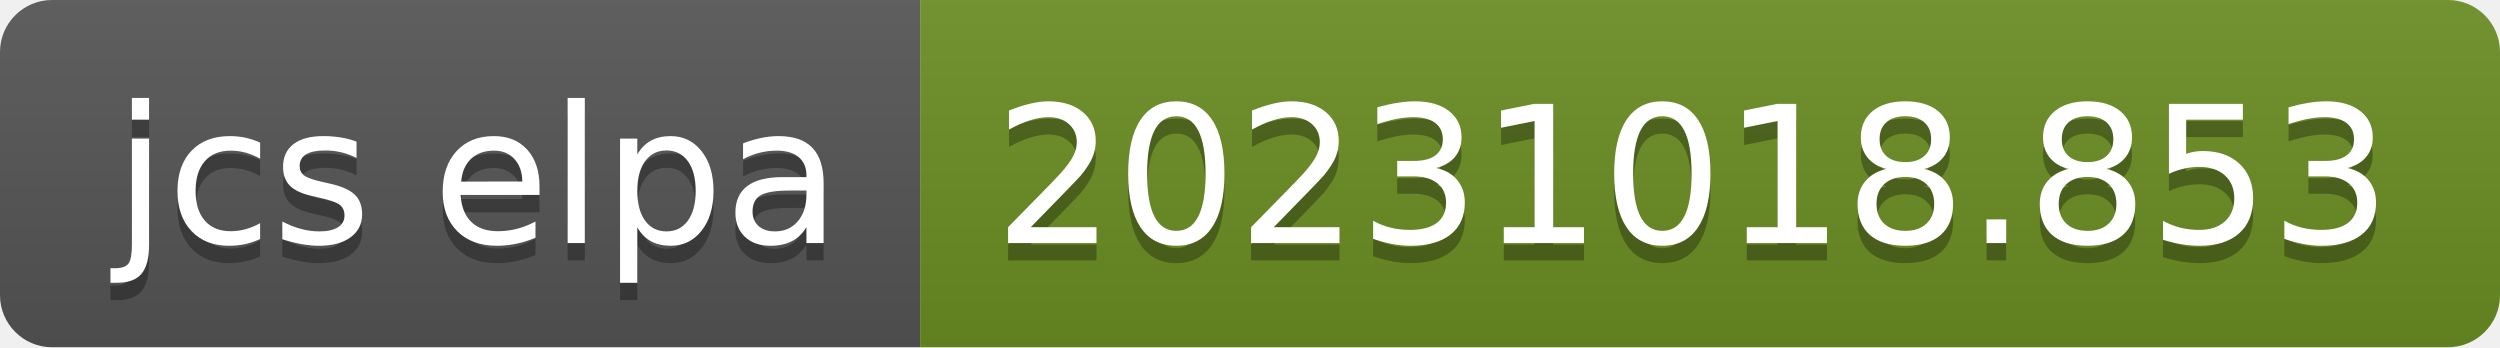
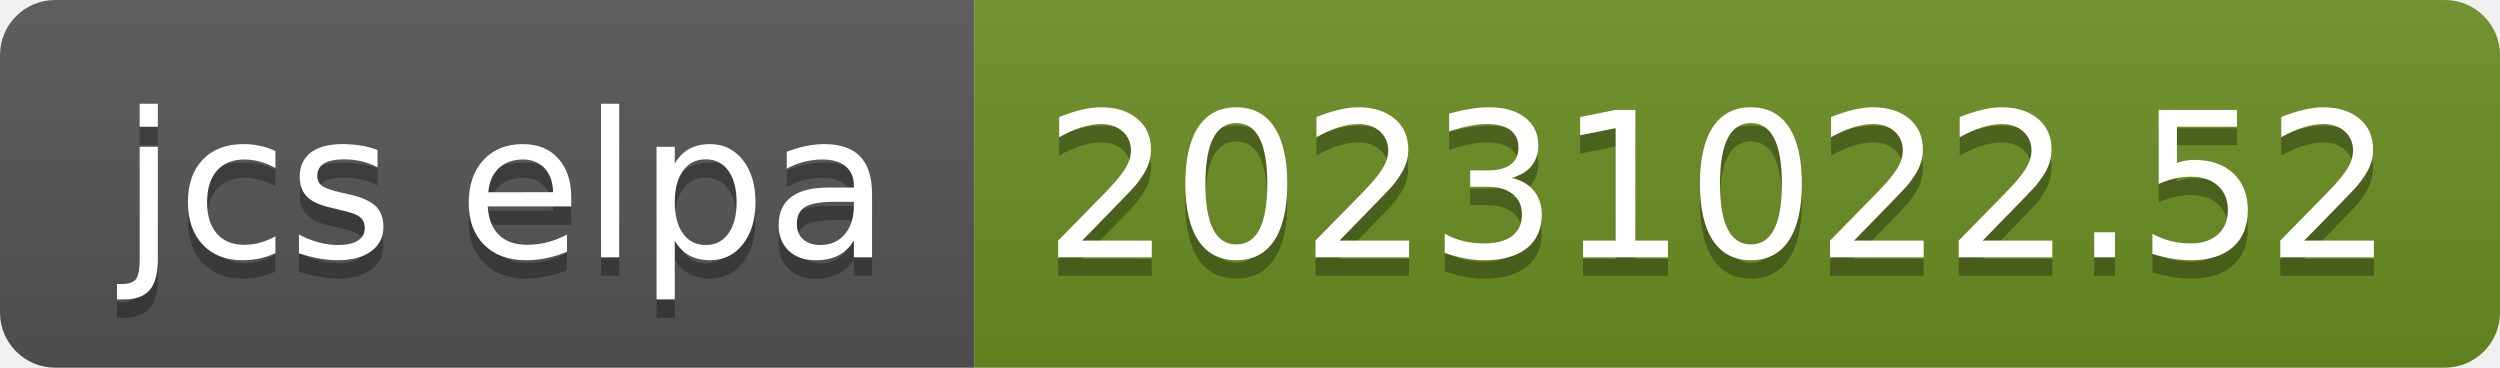
- <svg xmlns="http://www.w3.org/2000/svg" width="144" height="20" role="img" aria-label="jcs elpa: 20231018.853">
+ <svg xmlns="http://www.w3.org/2000/svg" width="136" height="20" role="img" aria-label="jcs elpa: 20231022.52">
  <linearGradient id="s" x2="0" y2="100%">
    <stop offset="0" stop-color="#bbb" stop-opacity=".1" />
    <stop offset="1" stop-opacity=".1" />
  </linearGradient>
  <clipPath id="r">
-     <rect width="144" height="20" rx="3" fill="#fff" />
+     <rect width="136" height="20" rx="3" fill="#fff" />
  </clipPath>
  <g clip-path="url(#r)">
    <rect width="53" height="20" fill="#555" />
-     <rect x="53" width="91" height="20" fill="#6b8e23" />
-     <rect width="144" height="20" fill="url(#s)" />
+     <rect x="53" width="83" height="20" fill="#6b8e23" />
+     <rect width="136" height="20" fill="url(#s)" />
  </g>
  <g fill="#fff" text-anchor="middle" font-family="Verdana,Geneva,DejaVu Sans,sans-serif" text-rendering="geometricPrecision" font-size="110">
    <text aria-hidden="true" x="275" y="150" fill="#010101" fill-opacity=".3" transform="scale(.1)" textLength="430">jcs elpa</text>
    <text x="275" y="140" transform="scale(.1)" fill="#fff" textLength="430">jcs elpa</text>
-     <text aria-hidden="true" x="975" y="150" fill="#010101" fill-opacity=".3" transform="scale(.1)" textLength="810">20231018.853</text>
-     <text x="975" y="140" transform="scale(.1)" fill="#fff" textLength="810">20231018.853</text>
+     <text aria-hidden="true" x="935" y="150" fill="#010101" fill-opacity=".3" transform="scale(.1)" textLength="730">20231022.52</text>
+     <text x="935" y="140" transform="scale(.1)" fill="#fff" textLength="730">20231022.52</text>
  </g>
</svg>
